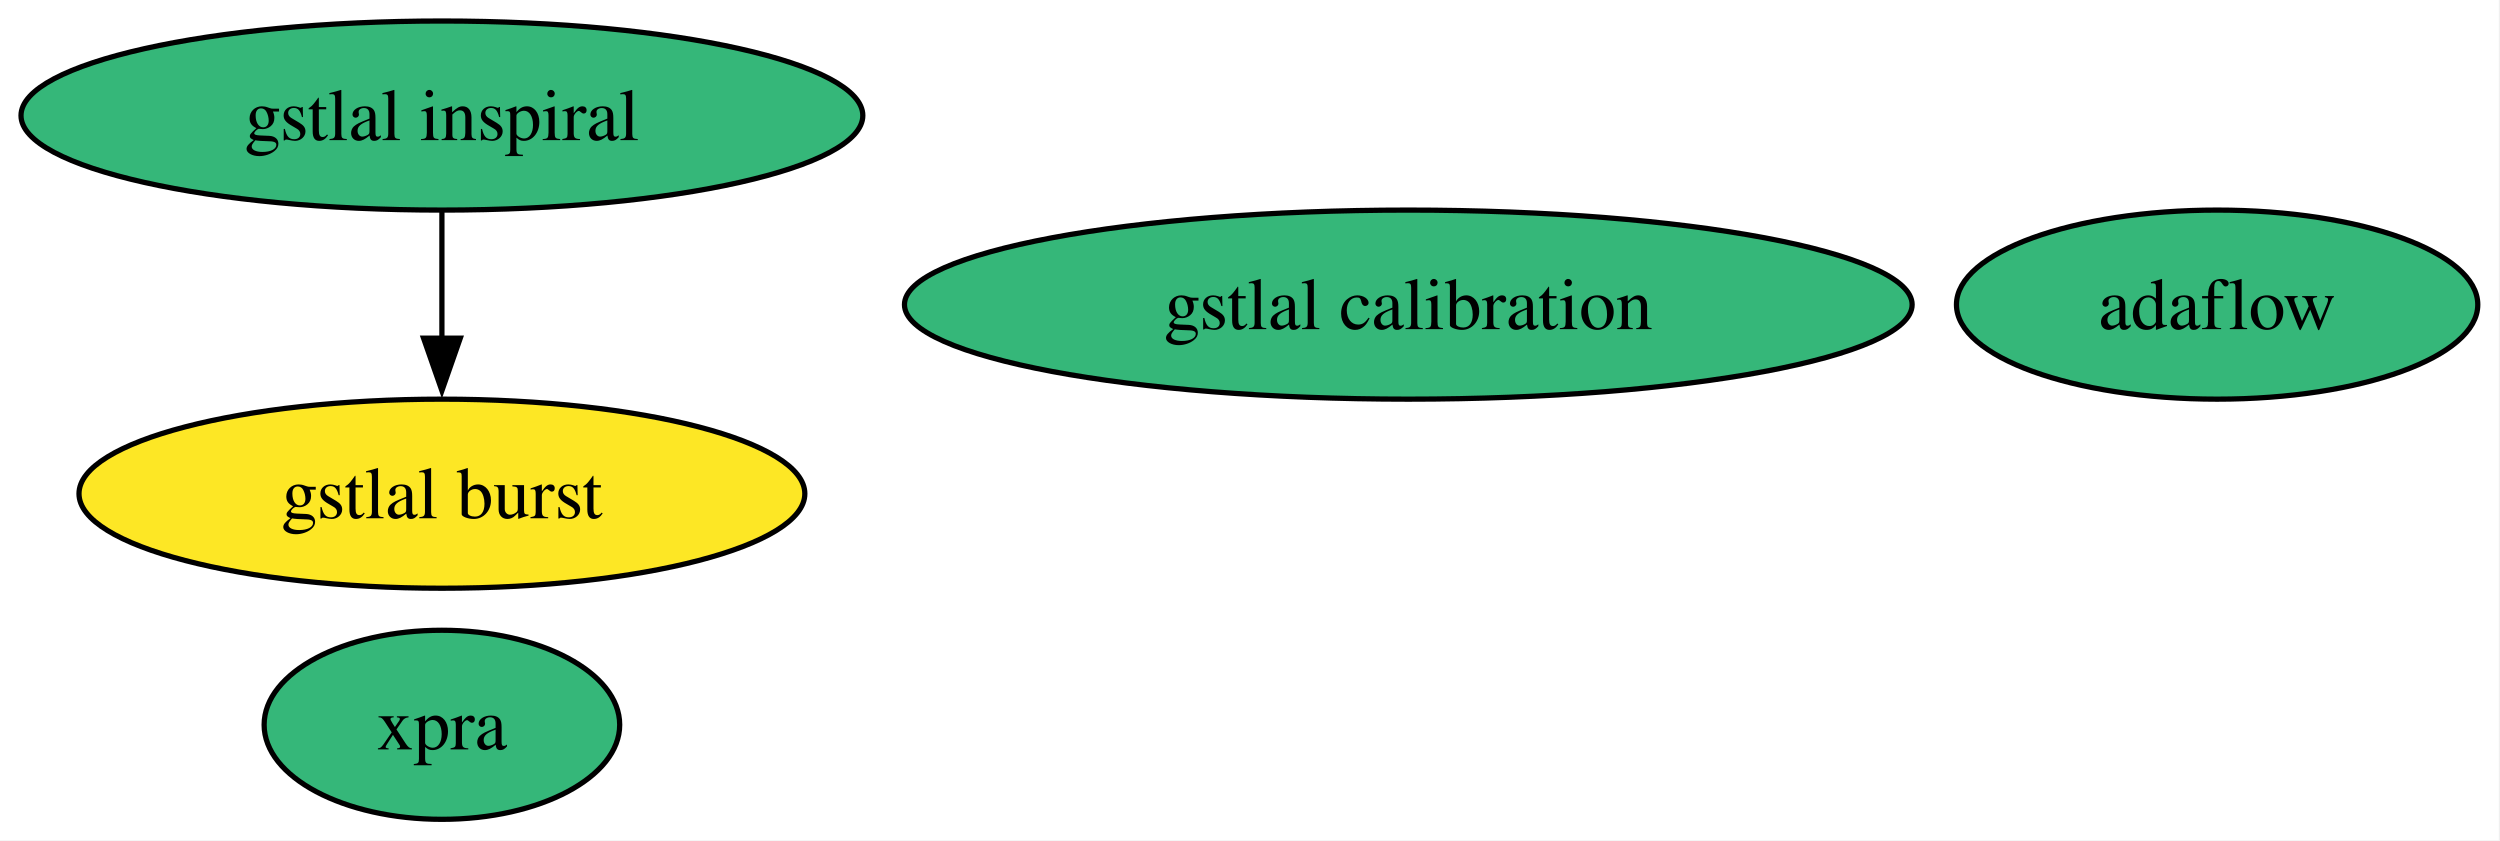
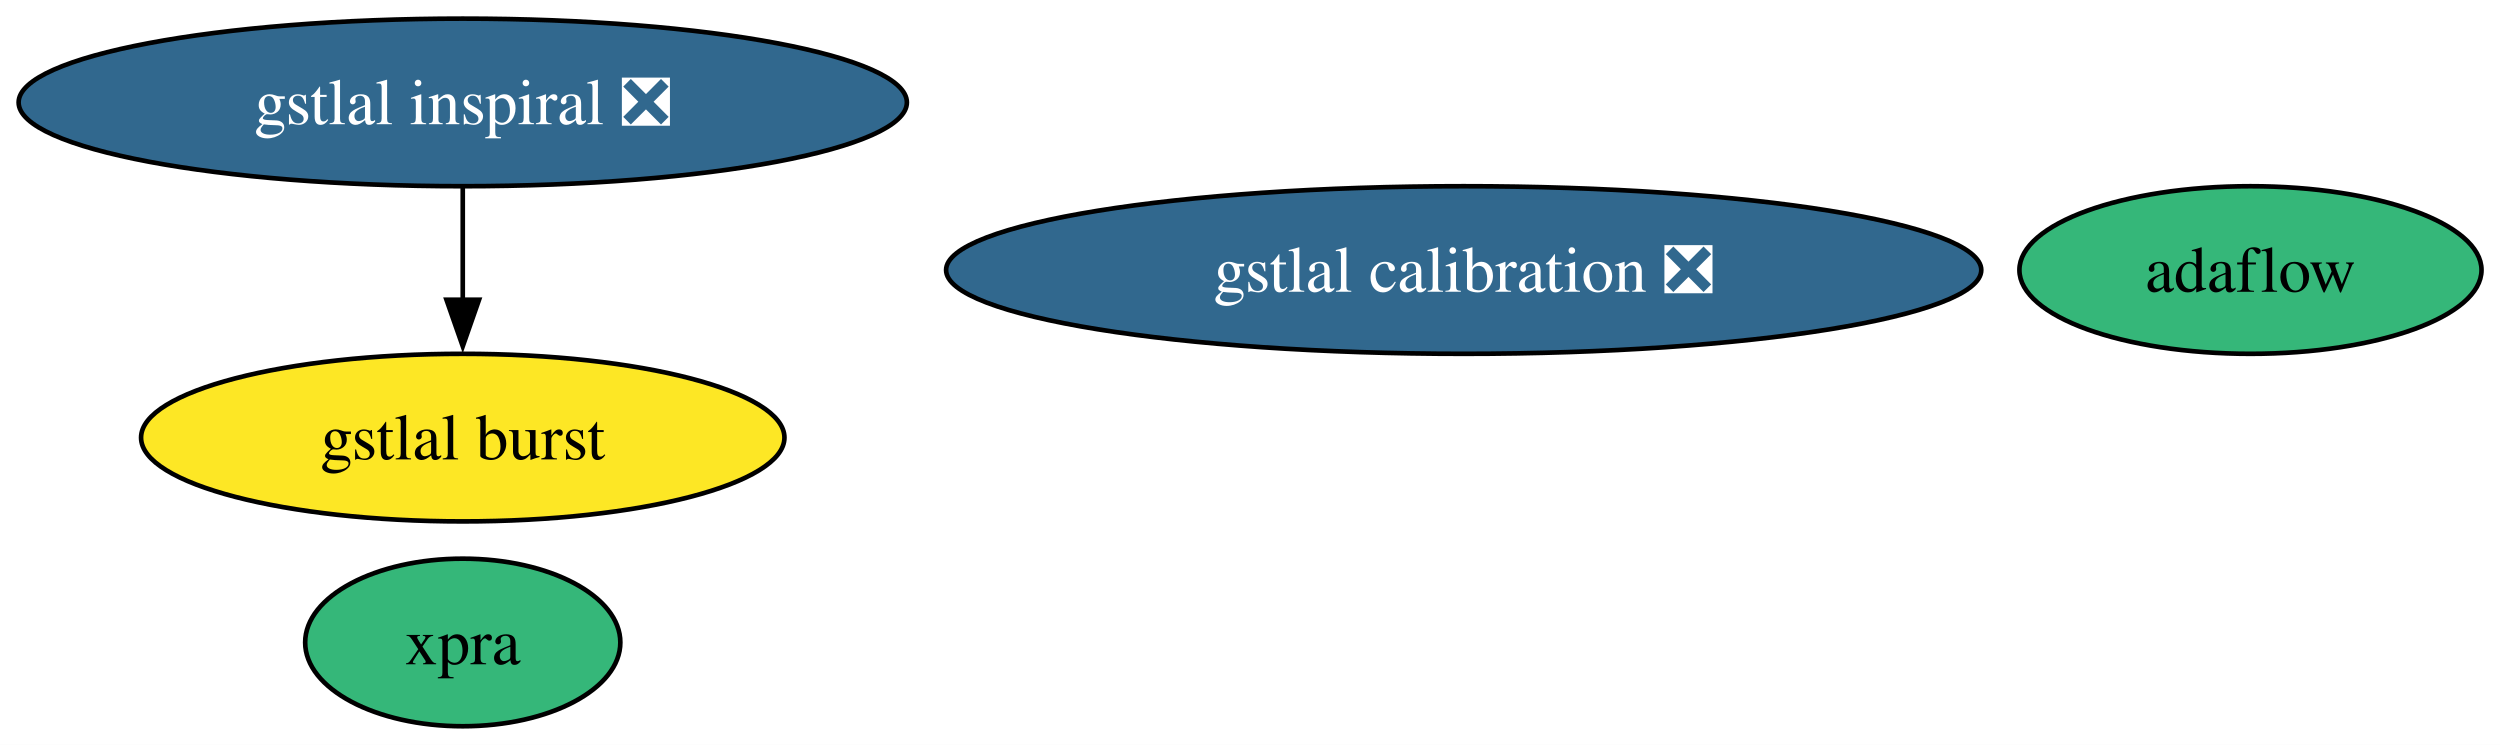
- <svg xmlns="http://www.w3.org/2000/svg" xmlns:xlink="http://www.w3.org/1999/xlink" width="476pt" height="160pt" viewBox="0.00 0.00 476.00 160.00">
+ <svg xmlns="http://www.w3.org/2000/svg" xmlns:xlink="http://www.w3.org/1999/xlink" width="537pt" height="160pt" viewBox="0.00 0.00 537.00 160.00">
  <g id="graph0" class="graph" transform="scale(1 1) rotate(0) translate(4 156)">
-     <polygon fill="white" stroke="none" points="-4,4 -4,-156 471.77,-156 471.77,4 -4,4" />
+     <polygon fill="white" stroke="none" points="-4,4 -4,-156 533.03,-156 533.03,4 -4,4" />
    <g id="node1" class="node">
      <g id="a_node1">
        <a xlink:href="https://github.com/conda-forge/gstlal-burst-feedstock" xlink:title="gstlal burst">
-           <ellipse fill="#fde725" stroke="black" cx="80.14" cy="-62" rx="69.1" ry="18" />
-           <text xml:space="preserve" text-anchor="middle" x="80.14" y="-57.33" font-family="Times,serif" font-size="14.00">gstlal burst</text>
+           <ellipse fill="#fde725" stroke="black" cx="95.4" cy="-62" rx="69.1" ry="18" />
+           <text xml:space="preserve" text-anchor="middle" x="95.4" y="-57.33" font-family="Times,serif" font-size="14.00">gstlal burst</text>
        </a>
      </g>
    </g>
    <g id="node2" class="node">
      <g id="a_node2">
-         <a xlink:href="https://github.com/conda-forge/gstlal-inspiral-feedstock" xlink:title="gstlal inspiral">
-           <ellipse fill="#35b779" stroke="black" cx="80.14" cy="-134" rx="80.14" ry="18" />
-           <text xml:space="preserve" text-anchor="middle" x="80.14" y="-129.32" font-family="Times,serif" font-size="14.00">gstlal inspiral</text>
+         <a xlink:href="https://github.com/conda-forge/gstlal-inspiral-feedstock/pull/27" xlink:title="gstlal inspiral ❎">
+           <ellipse fill="#31688e" stroke="black" cx="95.4" cy="-134" rx="95.4" ry="18" />
+           <text xml:space="preserve" text-anchor="middle" x="95.4" y="-129.32" font-family="Times,serif" font-size="14.00" fill="white">gstlal inspiral ❎</text>
        </a>
      </g>
    </g>
    <g id="edge1" class="edge">
-       <path fill="none" stroke="black" d="M80.14,-115.7C80.14,-108.41 80.14,-99.73 80.14,-91.54" />
-       <polygon fill="black" stroke="black" points="83.64,-91.62 80.14,-81.62 76.64,-91.62 83.64,-91.62" />
+       <path fill="none" stroke="black" d="M95.4,-115.7C95.4,-108.41 95.4,-99.73 95.4,-91.54" />
+       <polygon fill="black" stroke="black" points="98.9,-91.62 95.4,-81.62 91.9,-91.62 98.9,-91.62" />
    </g>
    <g id="node3" class="node">
      <g id="a_node3">
-         <a xlink:href="https://github.com/conda-forge/gstlal-calibration-feedstock" xlink:title="gstlal calibration">
-           <ellipse fill="#35b779" stroke="black" cx="264.14" cy="-98" rx="95.93" ry="18" />
-           <text xml:space="preserve" text-anchor="middle" x="264.14" y="-93.33" font-family="Times,serif" font-size="14.00">gstlal calibration</text>
+         <a xlink:href="https://github.com/conda-forge/gstlal-calibration-feedstock/pull/32" xlink:title="gstlal calibration ❎">
+           <ellipse fill="#31688e" stroke="black" cx="310.4" cy="-98" rx="111.18" ry="18" />
+           <text xml:space="preserve" text-anchor="middle" x="310.4" y="-93.33" font-family="Times,serif" font-size="14.00" fill="white">gstlal calibration ❎</text>
        </a>
      </g>
    </g>
    <g id="node4" class="node">
      <g id="a_node4">
        <a xlink:href="https://github.com/conda-forge/xpra-feedstock" xlink:title="xpra">
-           <ellipse fill="#35b779" stroke="black" cx="80.14" cy="-18" rx="33.85" ry="18" />
-           <text xml:space="preserve" text-anchor="middle" x="80.14" y="-13.32" font-family="Times,serif" font-size="14.00">xpra</text>
+           <ellipse fill="#35b779" stroke="black" cx="95.4" cy="-18" rx="33.85" ry="18" />
+           <text xml:space="preserve" text-anchor="middle" x="95.4" y="-13.32" font-family="Times,serif" font-size="14.00">xpra</text>
        </a>
      </g>
    </g>
    <g id="node5" class="node">
      <g id="a_node5">
        <a xlink:href="https://github.com/conda-forge/adaflow-feedstock" xlink:title="adaflow">
-           <ellipse fill="#35b779" stroke="black" cx="418.14" cy="-98" rx="49.63" ry="18" />
-           <text xml:space="preserve" text-anchor="middle" x="418.14" y="-93.33" font-family="Times,serif" font-size="14.00">adaflow</text>
+           <ellipse fill="#35b779" stroke="black" cx="479.4" cy="-98" rx="49.63" ry="18" />
+           <text xml:space="preserve" text-anchor="middle" x="479.4" y="-93.33" font-family="Times,serif" font-size="14.00">adaflow</text>
        </a>
      </g>
    </g>
  </g>
</svg>
